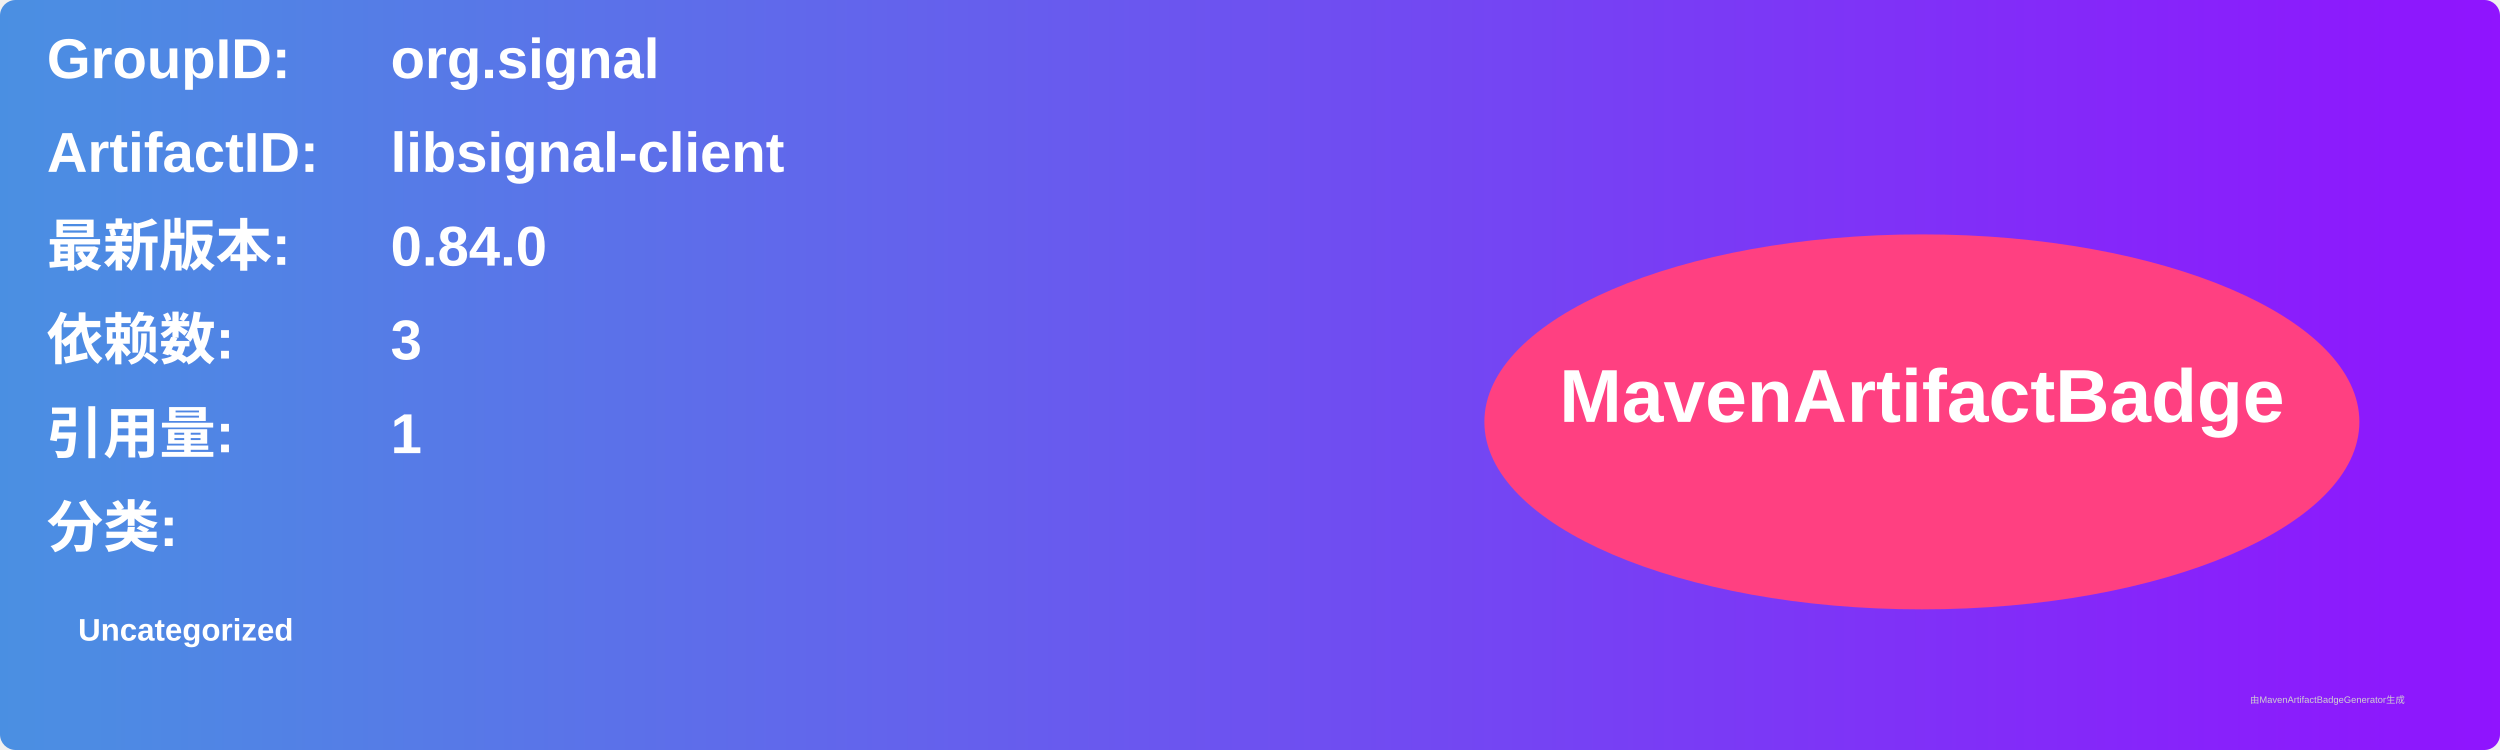
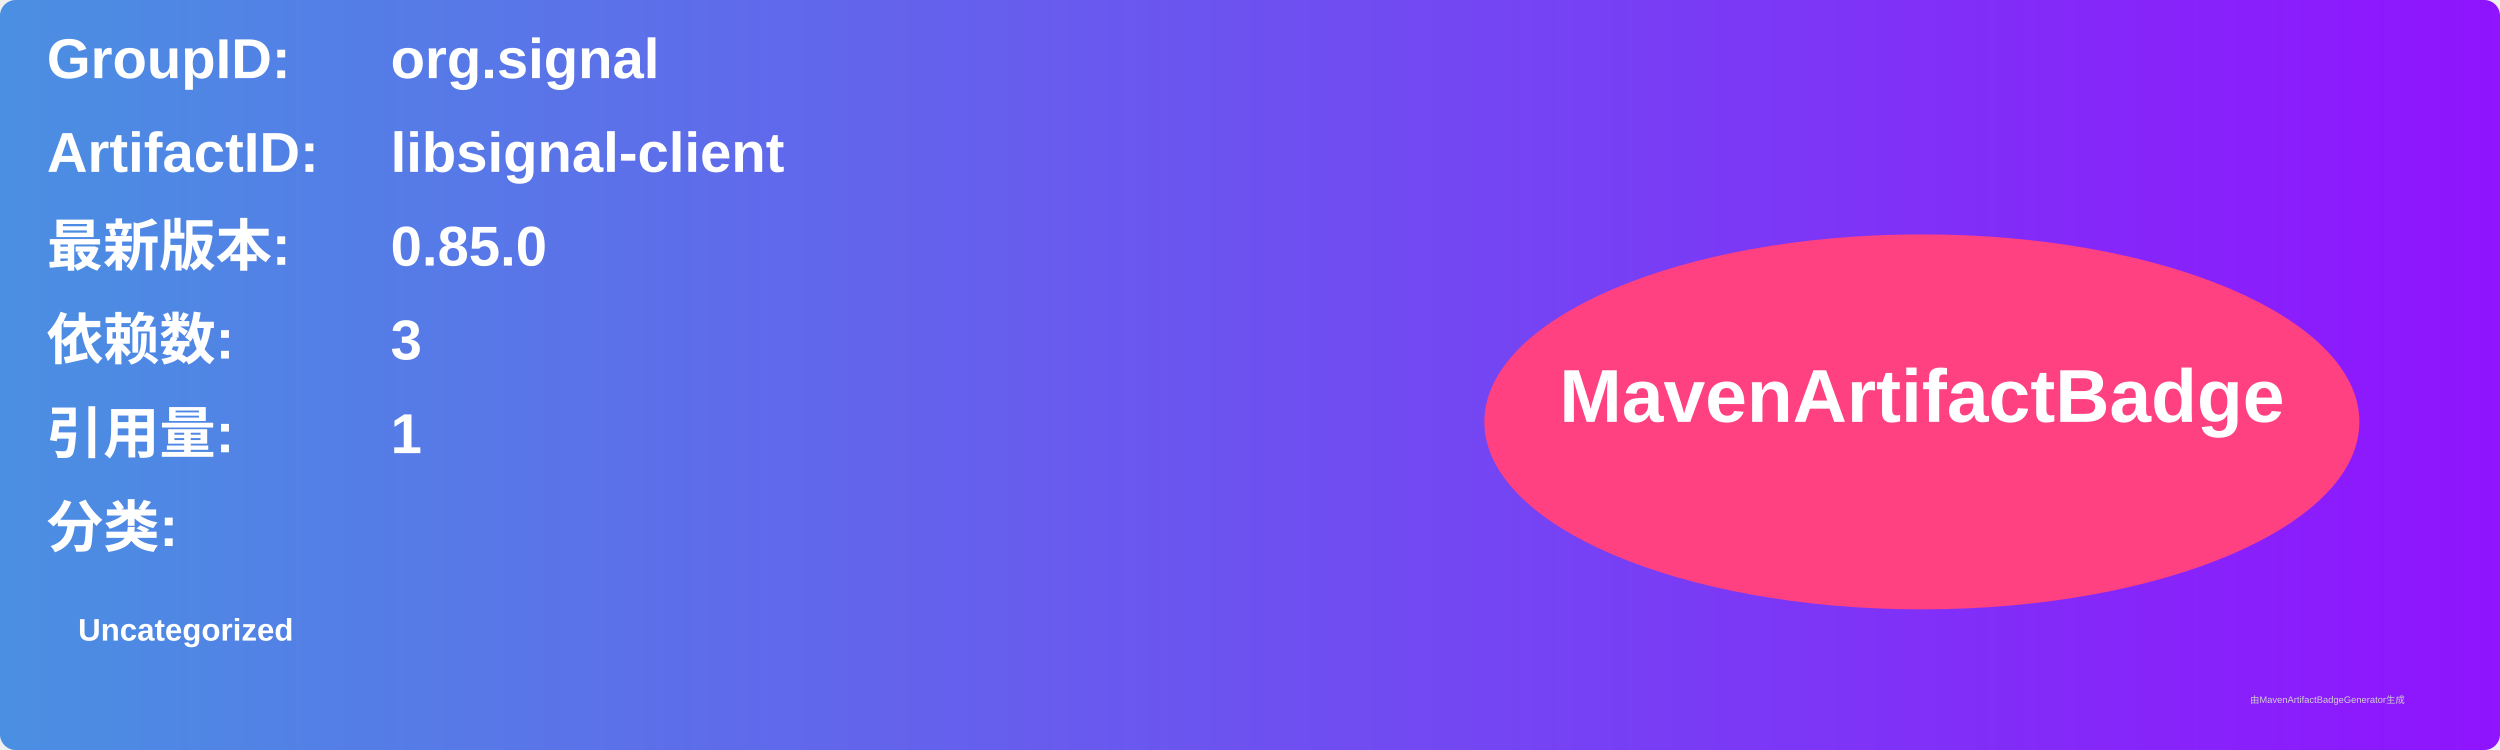
<svg xmlns="http://www.w3.org/2000/svg" width="800" height="240" viewBox="0 0 800 240">
  <linearGradient id="grad" x1="0%" y1="0%" x2="100%" y2="0%">
    <stop offset="0%" stop-color="#4a90e2" />
    <stop offset="100%" stop-color="#9013fe" />
  </linearGradient>
  <rect width="100%" height="100%" rx="5" ry="5" fill="url(#grad)" />
  <g transform="translate(15, 15)">
    <text x="0" y="10" font-family="Arial" font-size="18" fill="white" font-weight="bold" width="260">GroupID:</text>
    <text x="110" y="10" font-family="Arial" font-size="18" fill="white" font-weight="bold" width="460">org.signal</text>
    <text x="0" y="40" font-family="Arial" font-size="18" fill="white" font-weight="bold" width="260">ArtifactID:</text>
    <text x="110" y="40" font-family="Arial" font-size="18" fill="white" font-weight="bold" width="460">libsignal-client</text>
    <text x="0" y="70" font-family="Arial" font-size="18" fill="white" font-weight="bold">最新版本:</text>
    <text x="110" y="70" font-family="Arial" font-size="18" fill="white" font-weight="bold">
-       <tspan font-weight="bold">0.84.0</tspan>
+       <tspan font-weight="bold">0.85.0</tspan>
    </text>
    <text x="0" y="100" font-family="Arial" font-size="18" fill="white" font-weight="bold">依赖数: </text>
    <text x="110" y="100" font-family="Arial" font-size="18" fill="white">
      <tspan font-weight="bold">3</tspan>
    </text>
    <text x="0" y="130" font-family="Arial" font-size="18" fill="white" font-weight="bold">引用量: </text>
    <text x="110" y="130" font-family="Arial" font-size="18" fill="white">
      <tspan font-weight="bold">1</tspan>
    </text>
    <text x="0" y="160" font-family="Arial" font-size="18" fill="white" font-weight="bold">分类:</text>
    <text x="10" y="190" font-family="Arial" font-size="10" fill="white">
      <tspan font-weight="bold">Uncategorized</tspan>
    </text>
    <ellipse cx="600" cy="120" rx="140" ry="60" fill="#ff4081" />
    <text x="600" y="120" text-anchor="middle" font-family="Arial" font-size="24" fill="white" font-weight="bold">MavenArtifactBadge</text>
  </g>
  <text x="720" y="225" font-family="Arial" font-size="3" fill="#d0d0d0">由MavenArtifactBadgeGenerator生成</text>
</svg>
